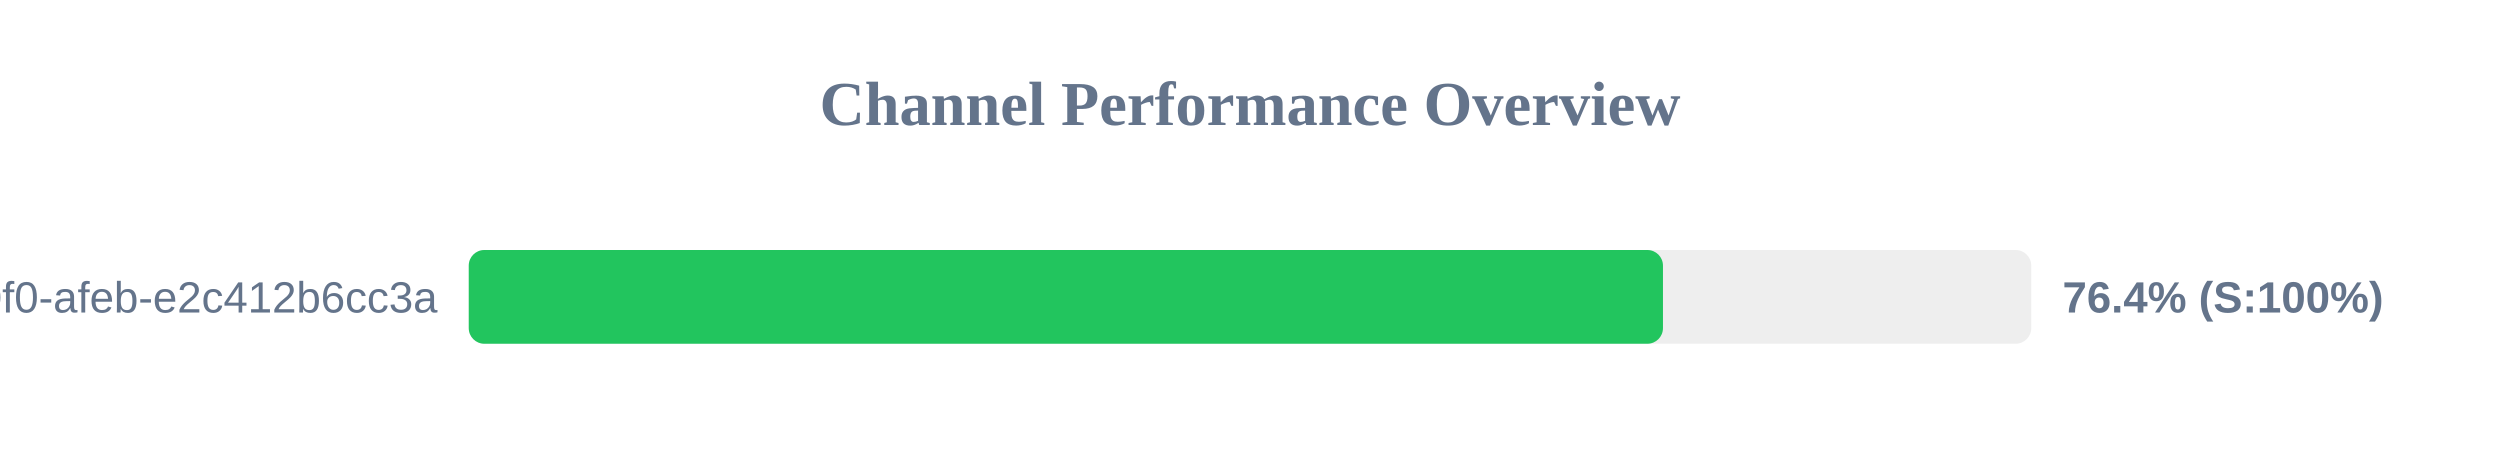
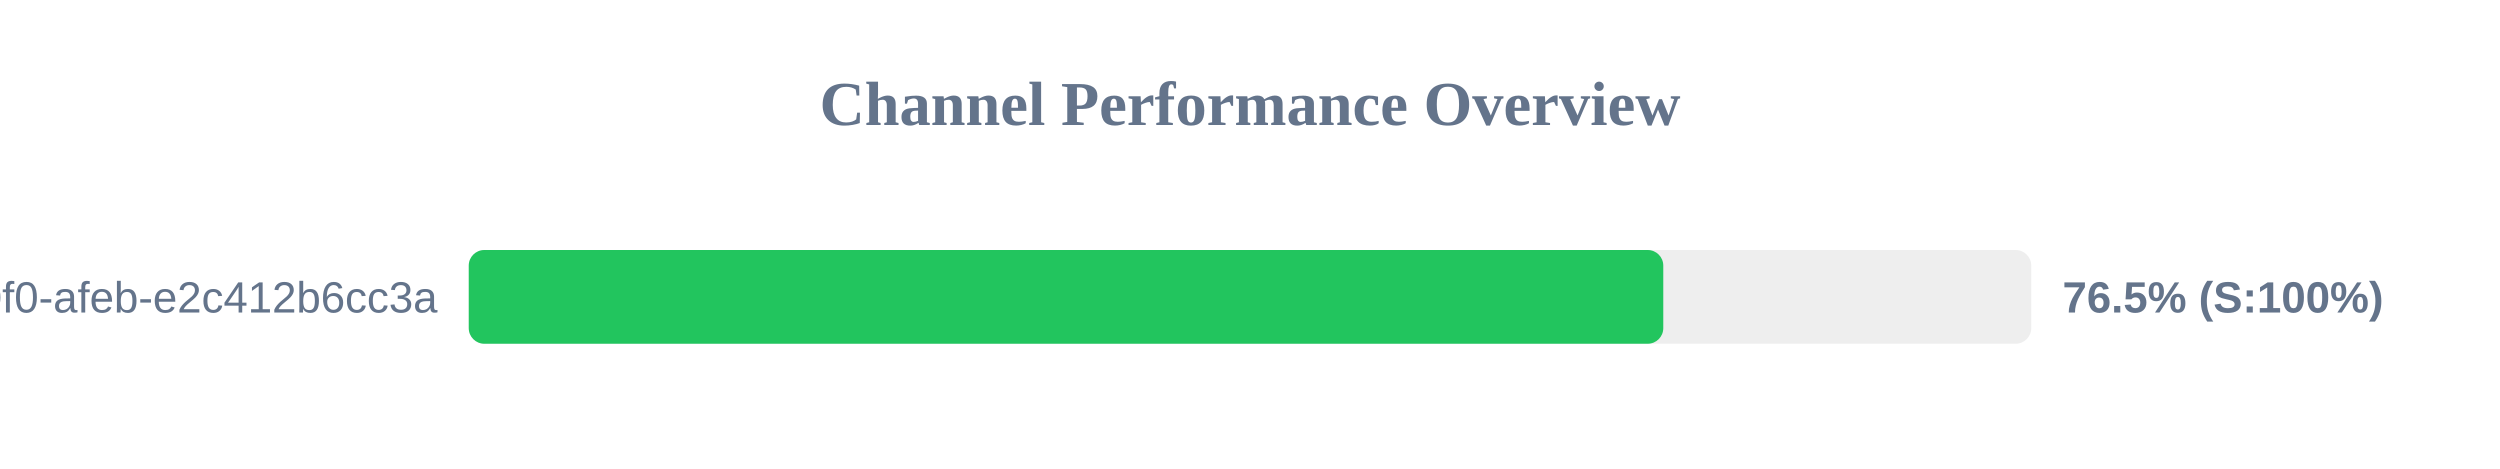
<svg xmlns="http://www.w3.org/2000/svg" width="800" height="150" version="1.1">
  <style>
        .row { font: 14px Arial; fill: #64748b; }
        .score { font: bold 14px Arial; fill: #64748b; }
    </style>
  <text x="400" y="40" text-anchor="middle" font-size="20px" font-weight="bold" fill="#64748b">Channel Performance Overview</text>
  <rect x="150" y="80" width="500" height="30" fill="#eee" rx="5" />
-   <rect x="150" y="80" width="382.15" height="30" fill="#22c55e" rx="5" />
+   <rect x="150" y="80" width="382.25" height="30" fill="#22c55e" rx="5" />
  <text x="140" y="100" text-anchor="end" class="row">?uuid=c6e02cd8-ce11-40f0-afeb-e2c412b6cc3a</text>
-   <text x="660" y="100" text-anchor="start" class="score">76.4% (S:100%)</text>
+   <text x="660" y="100" text-anchor="start" class="score">76.5% (S:100%)</text>
</svg>
